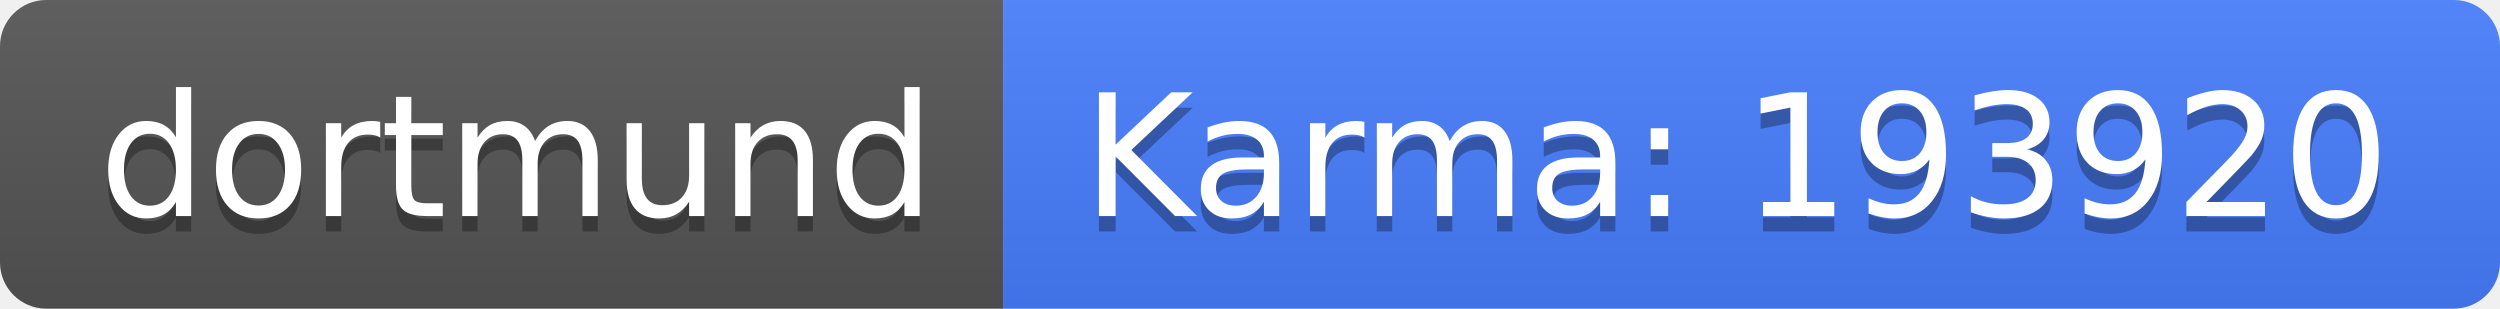
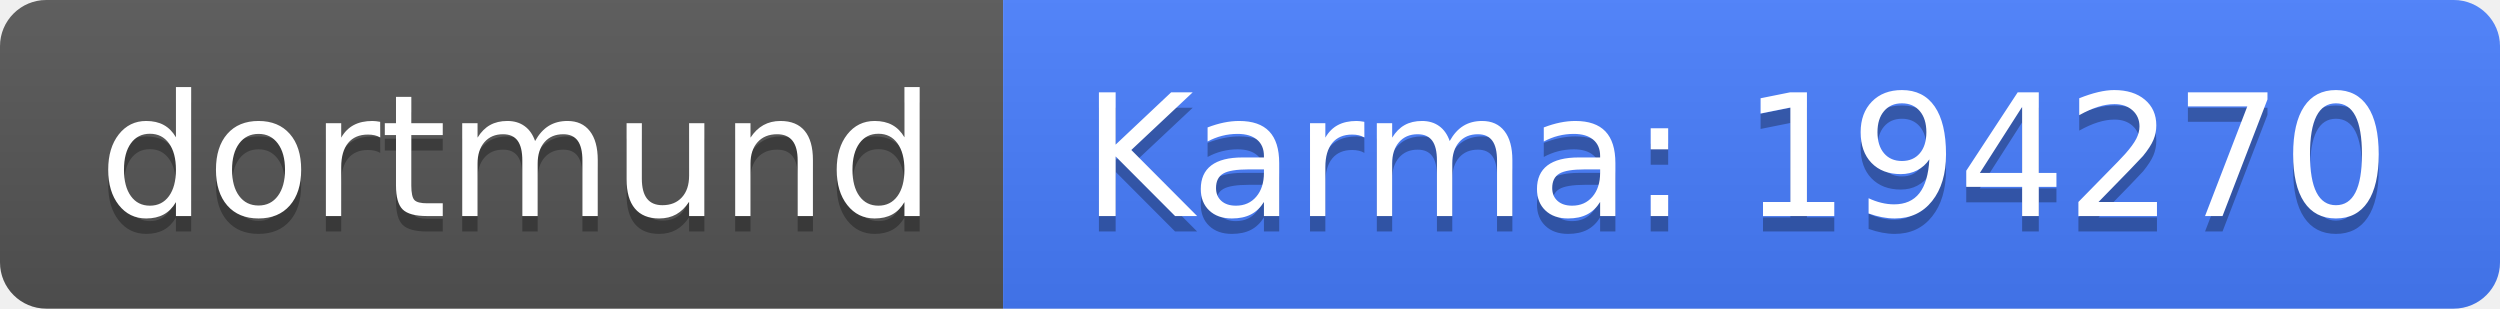
<svg xmlns="http://www.w3.org/2000/svg" width="162" height="20">
  <linearGradient id="b" x2="0" y2="100%">
    <stop offset="0" stop-color="#bbb" stop-opacity=".1" />
    <stop offset="1" stop-opacity=".1" />
  </linearGradient>
  <clipPath id="a">
    <rect width="162" height="20" rx="3" fill="#fff" />
  </clipPath>
  <g clip-path="url(#a)">
    <path fill="#555" d="M0 0h65v20H0z" />
    <path fill="#477eff" d="M65 0h97v20H65z" />
    <path fill="url(#b)" d="M0 0h162v20H0z" />
  </g>
  <g fill="#fff" text-anchor="middle" font-family="DejaVu Sans,Verdana,Geneva,sans-serif" font-size="110">
    <text x="335" y="150" fill="#010101" fill-opacity=".3" transform="scale(.1)" textLength="550">dortmund</text>
    <text x="335" y="140" transform="scale(.1)" textLength="550">dortmund</text>
-     <text x="1125" y="150" fill="#010101" fill-opacity=".3" transform="scale(.1)" textLength="870">Karma: 193920</text>
-     <text x="1125" y="140" transform="scale(.1)" textLength="870">Karma: 193920</text>
+     <text x="1125" y="150" fill="#010101" fill-opacity=".3" transform="scale(.1)" textLength="870">Karma: 194270</text>
+     <text x="1125" y="140" transform="scale(.1)" textLength="870">Karma: 194270</text>
  </g>
</svg>
